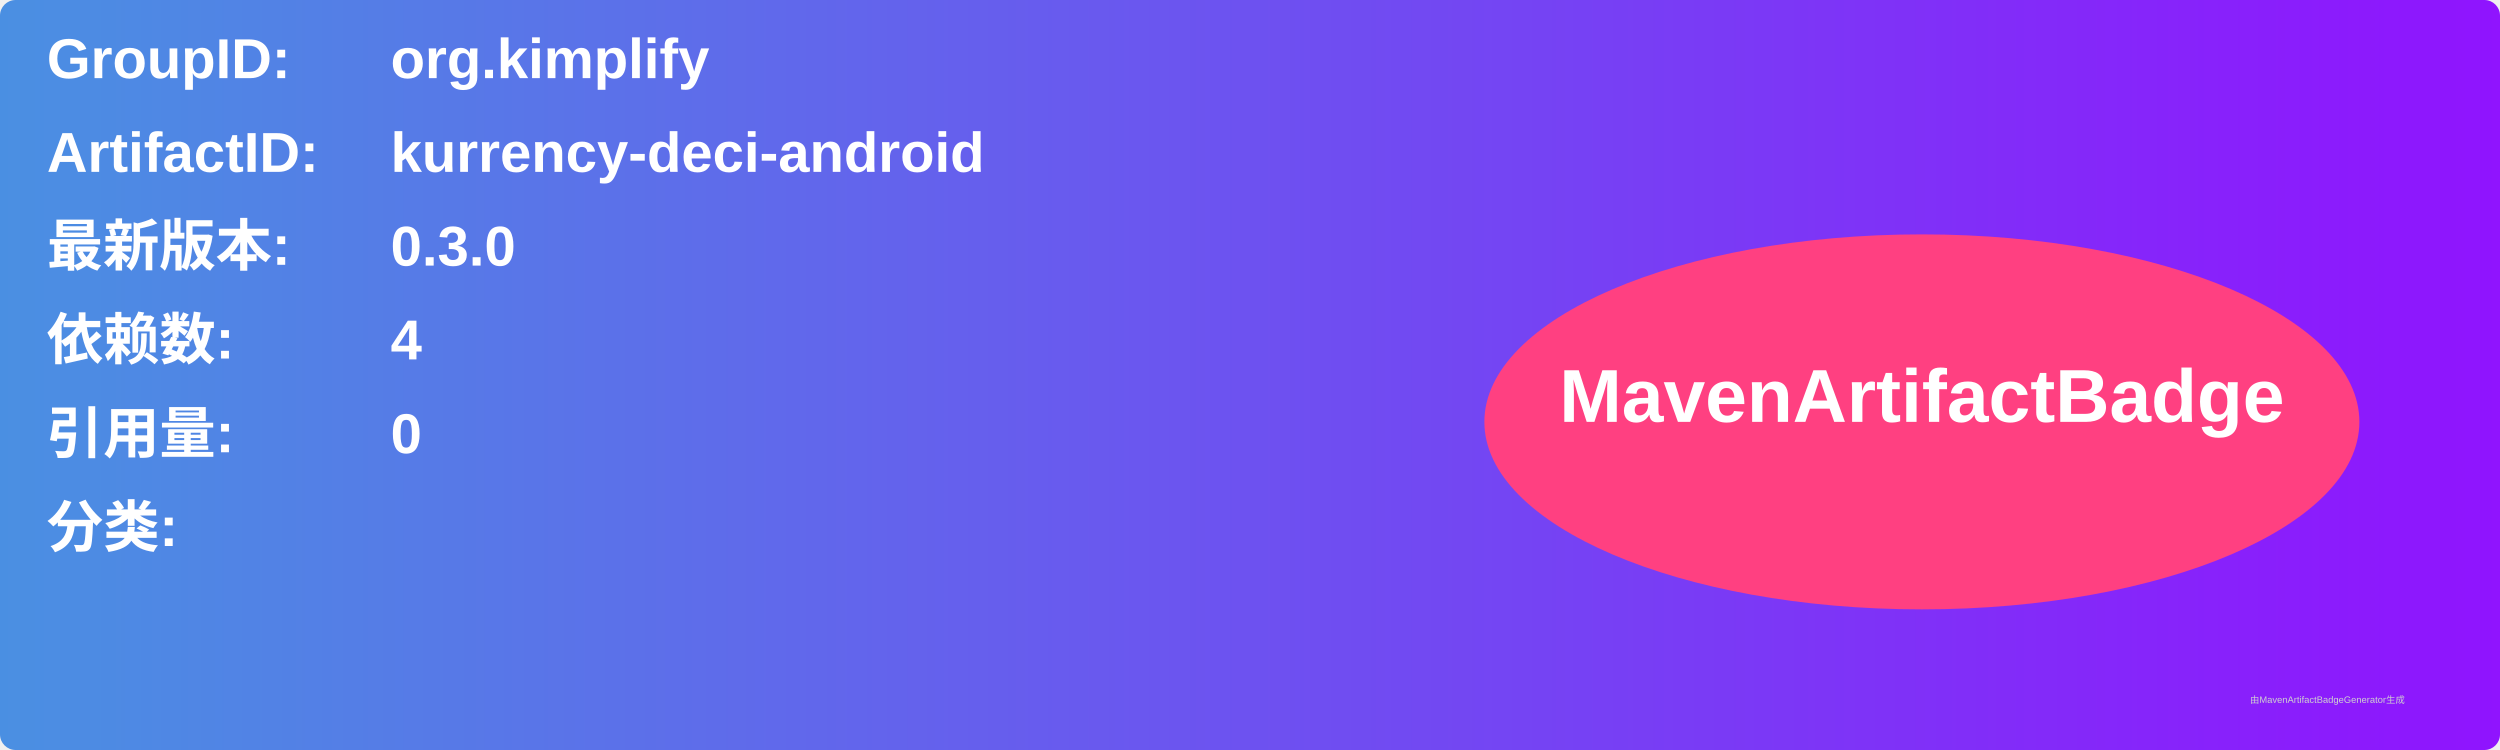
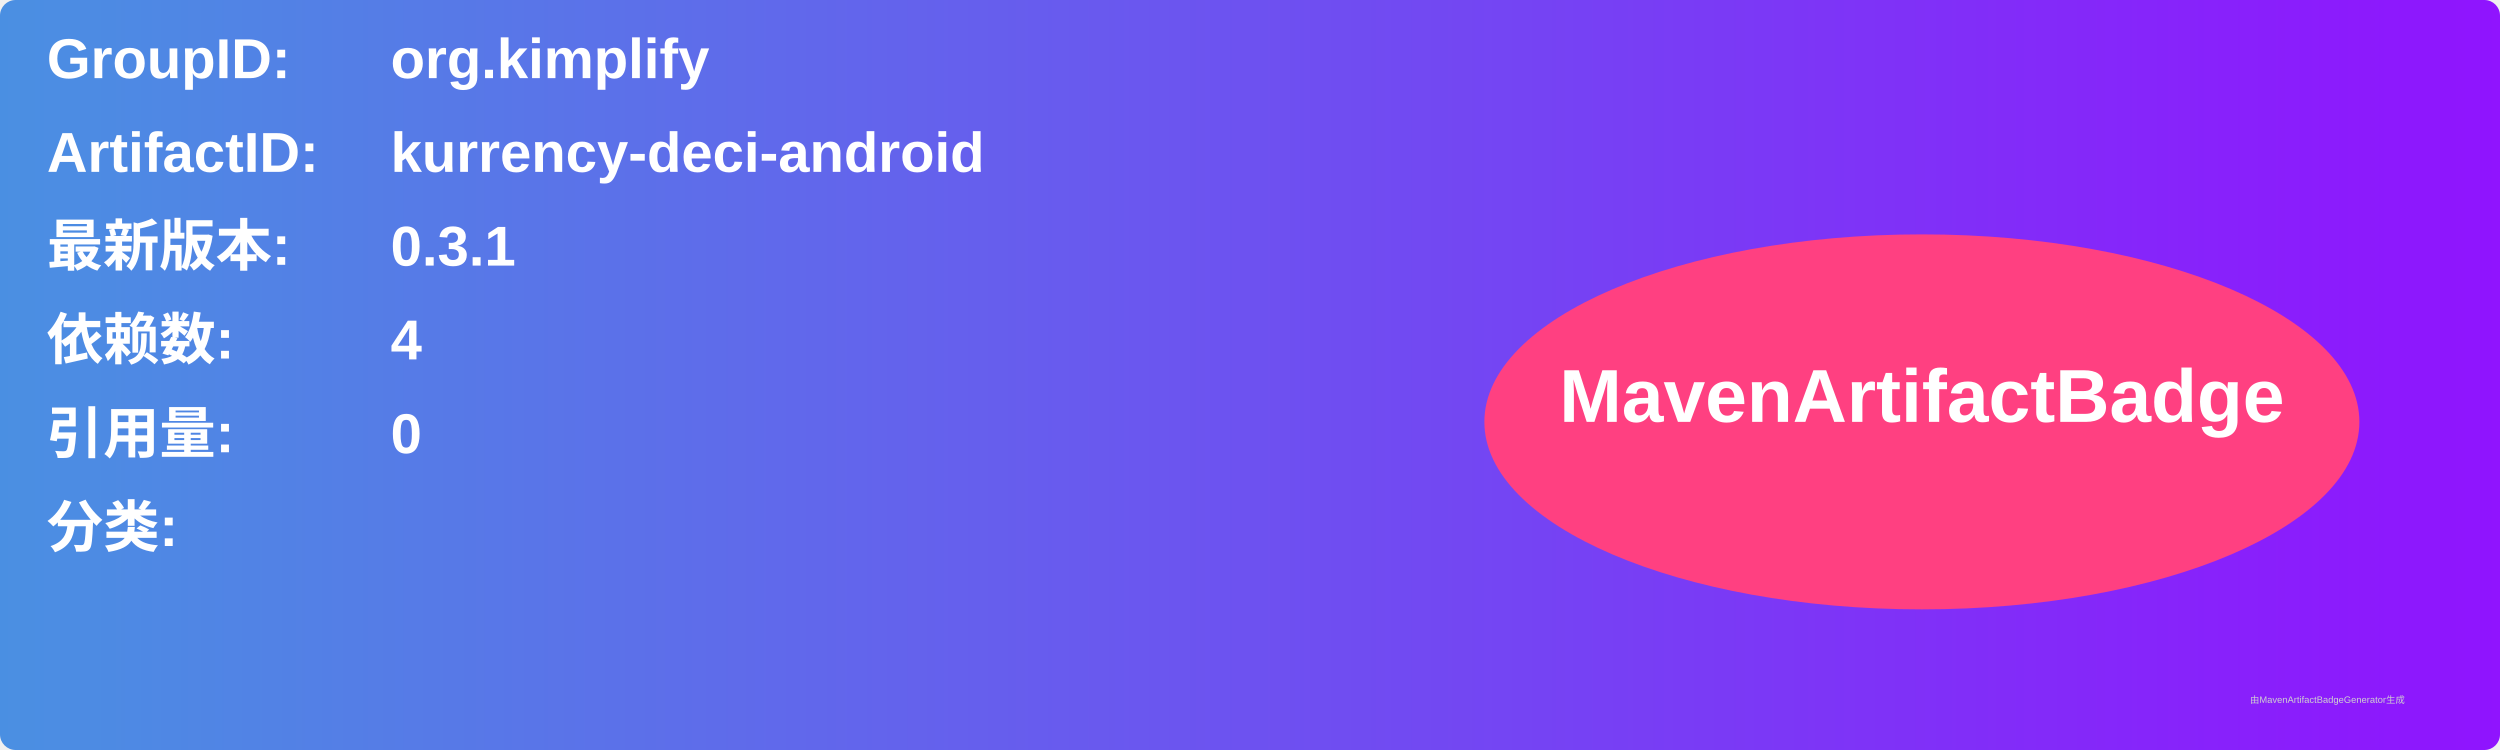
<svg xmlns="http://www.w3.org/2000/svg" width="800" height="240" viewBox="0 0 800 240">
  <linearGradient id="grad" x1="0%" y1="0%" x2="100%" y2="0%">
    <stop offset="0%" stop-color="#4a90e2" />
    <stop offset="100%" stop-color="#9013fe" />
  </linearGradient>
  <rect width="100%" height="100%" rx="5" ry="5" fill="url(#grad)" />
  <g transform="translate(15, 15)">
    <text x="0" y="10" font-family="Arial" font-size="18" fill="white" font-weight="bold" width="260">GroupID:</text>
    <text x="110" y="10" font-family="Arial" font-size="18" fill="white" font-weight="bold" width="460">org.kimplify</text>
    <text x="0" y="40" font-family="Arial" font-size="18" fill="white" font-weight="bold" width="260">ArtifactID:</text>
    <text x="110" y="40" font-family="Arial" font-size="18" fill="white" font-weight="bold" width="460">kurrency-deci-android</text>
    <text x="0" y="70" font-family="Arial" font-size="18" fill="white" font-weight="bold">最新版本:</text>
    <text x="110" y="70" font-family="Arial" font-size="18" fill="white" font-weight="bold">
-       <tspan font-weight="bold">0.3.0</tspan>
+       <tspan font-weight="bold">0.3.1</tspan>
    </text>
    <text x="0" y="100" font-family="Arial" font-size="18" fill="white" font-weight="bold">依赖数: </text>
    <text x="110" y="100" font-family="Arial" font-size="18" fill="white">
      <tspan font-weight="bold">4</tspan>
    </text>
    <text x="0" y="130" font-family="Arial" font-size="18" fill="white" font-weight="bold">引用量: </text>
    <text x="110" y="130" font-family="Arial" font-size="18" fill="white">
      <tspan font-weight="bold">0</tspan>
    </text>
    <text x="0" y="160" font-family="Arial" font-size="18" fill="white" font-weight="bold">分类:</text>
    <text x="10" y="190" font-family="Arial" font-size="10" fill="white">
      <tspan font-weight="bold" />
    </text>
    <ellipse cx="600" cy="120" rx="140" ry="60" fill="#ff4081" />
    <text x="600" y="120" text-anchor="middle" font-family="Arial" font-size="24" fill="white" font-weight="bold">MavenArtifactBadge</text>
  </g>
  <text x="720" y="225" font-family="Arial" font-size="3" fill="#d0d0d0">由MavenArtifactBadgeGenerator生成</text>
</svg>
